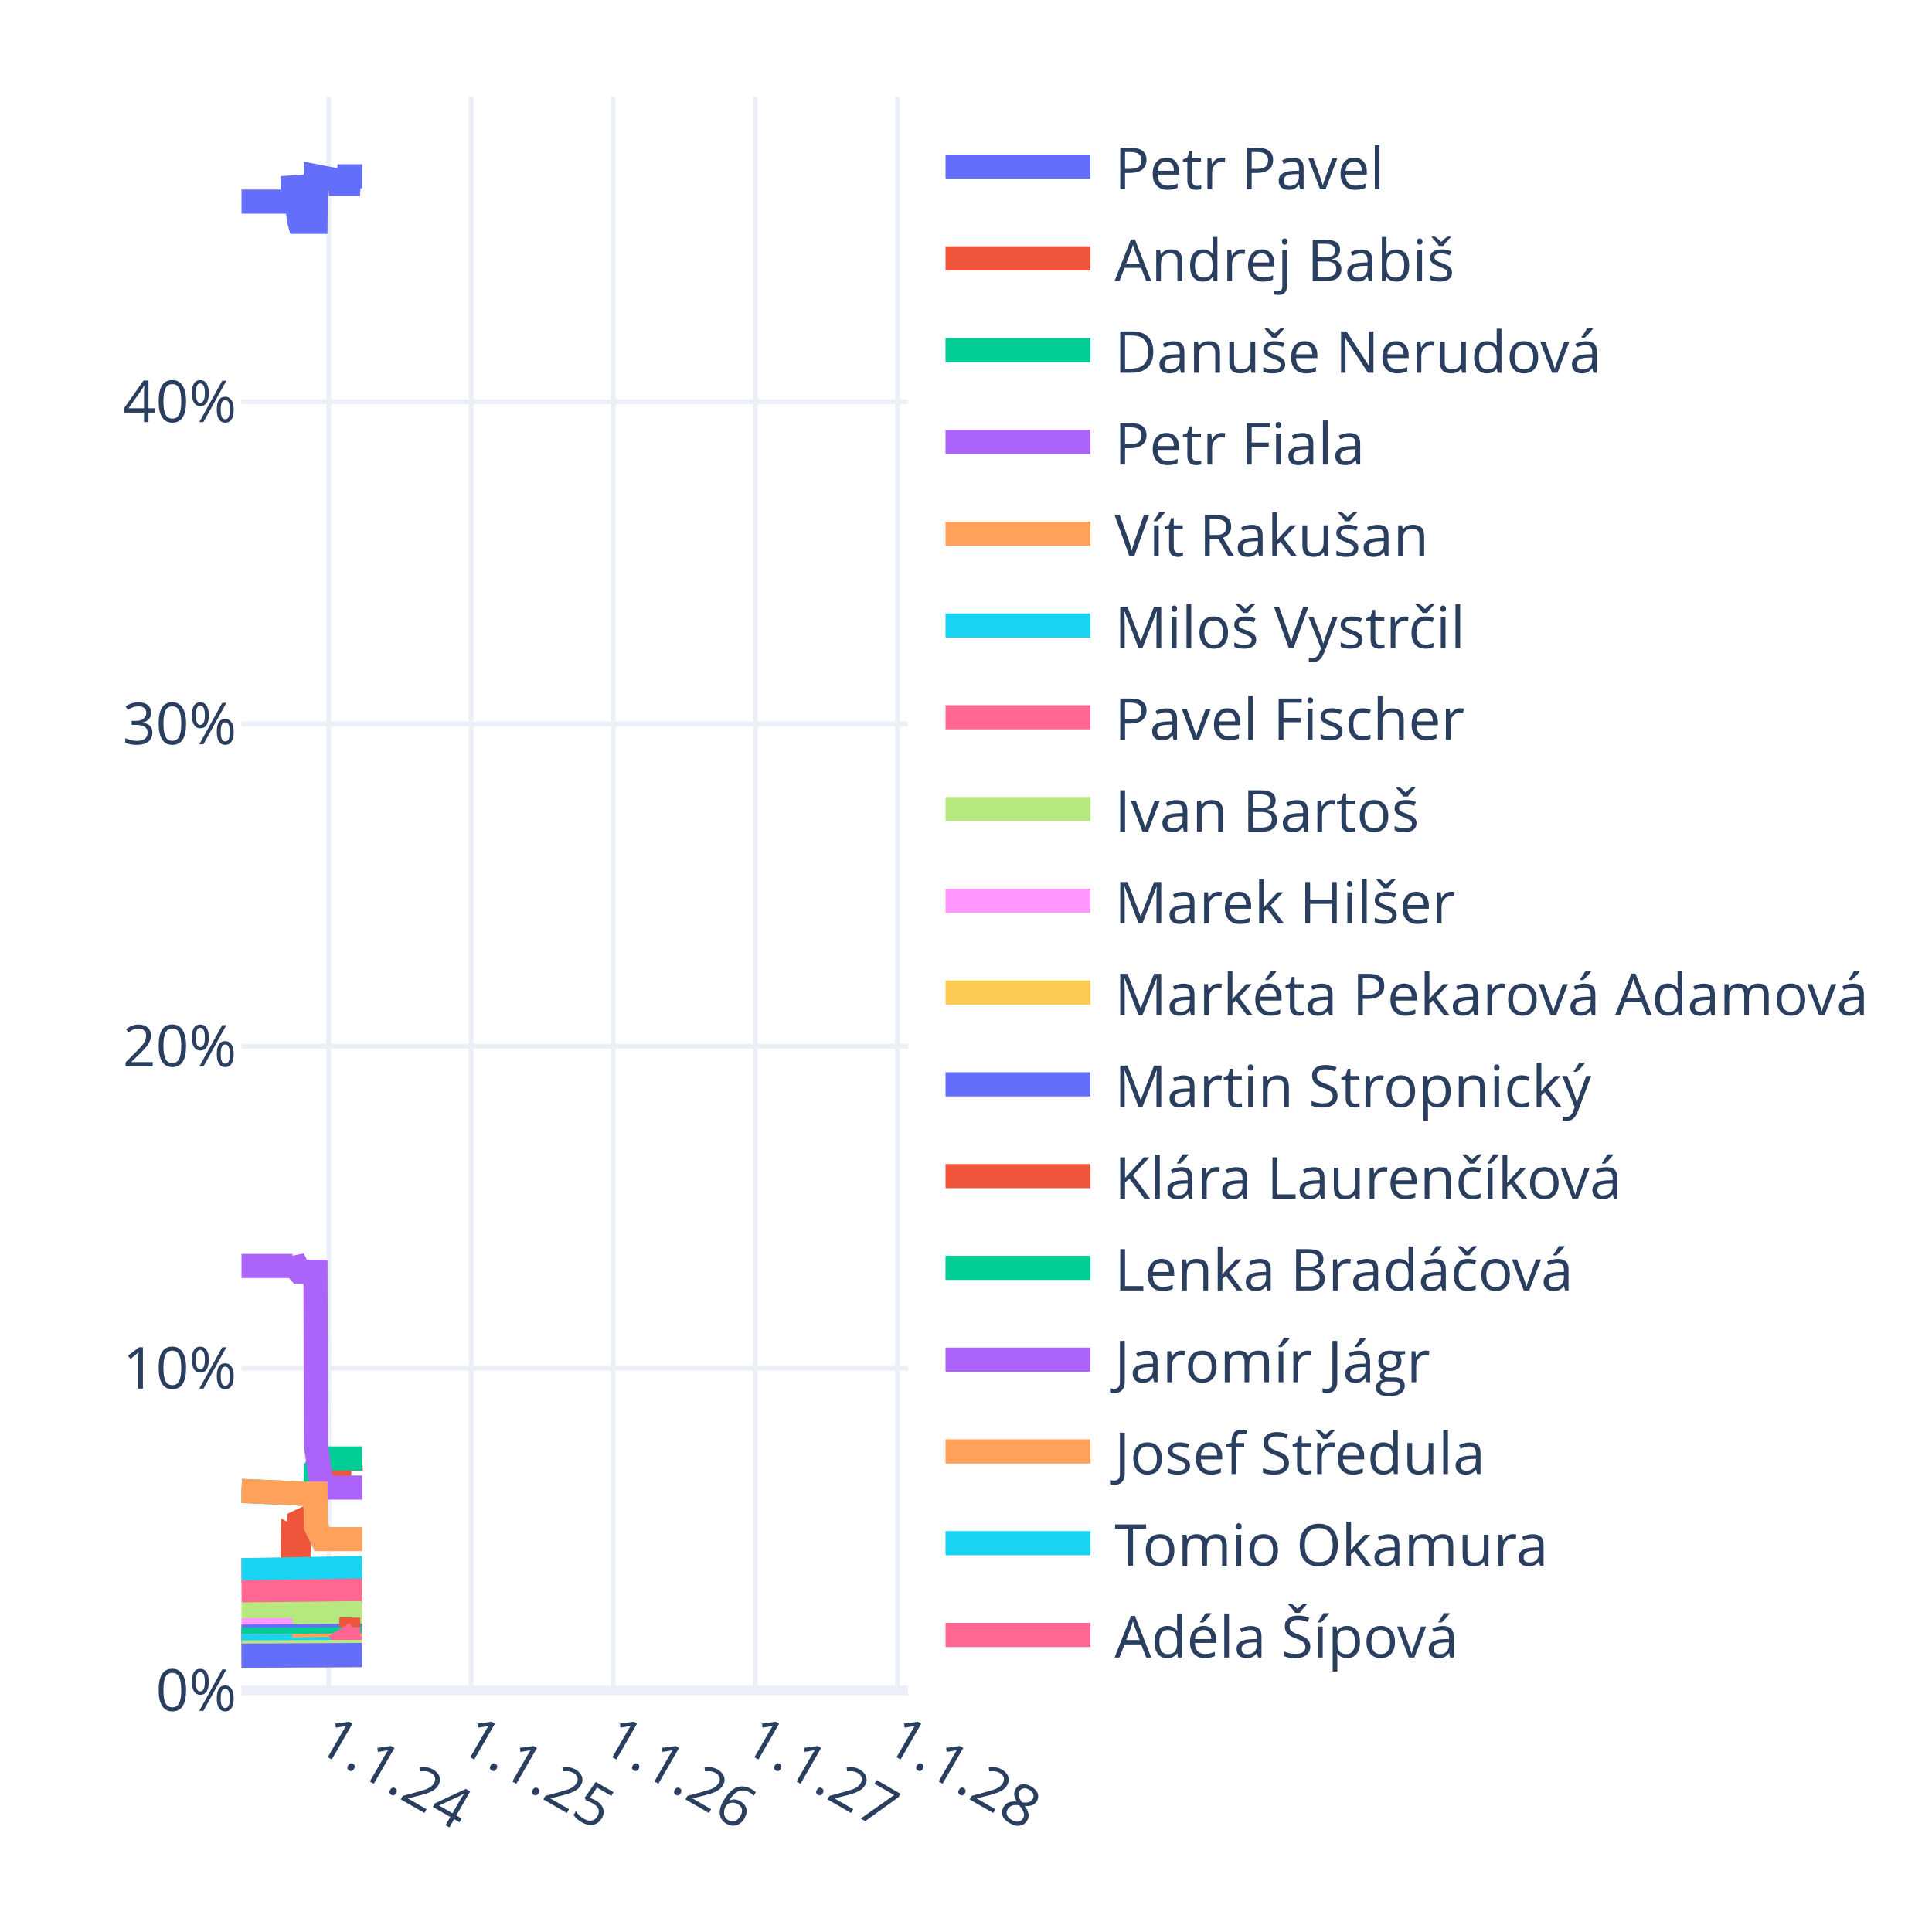
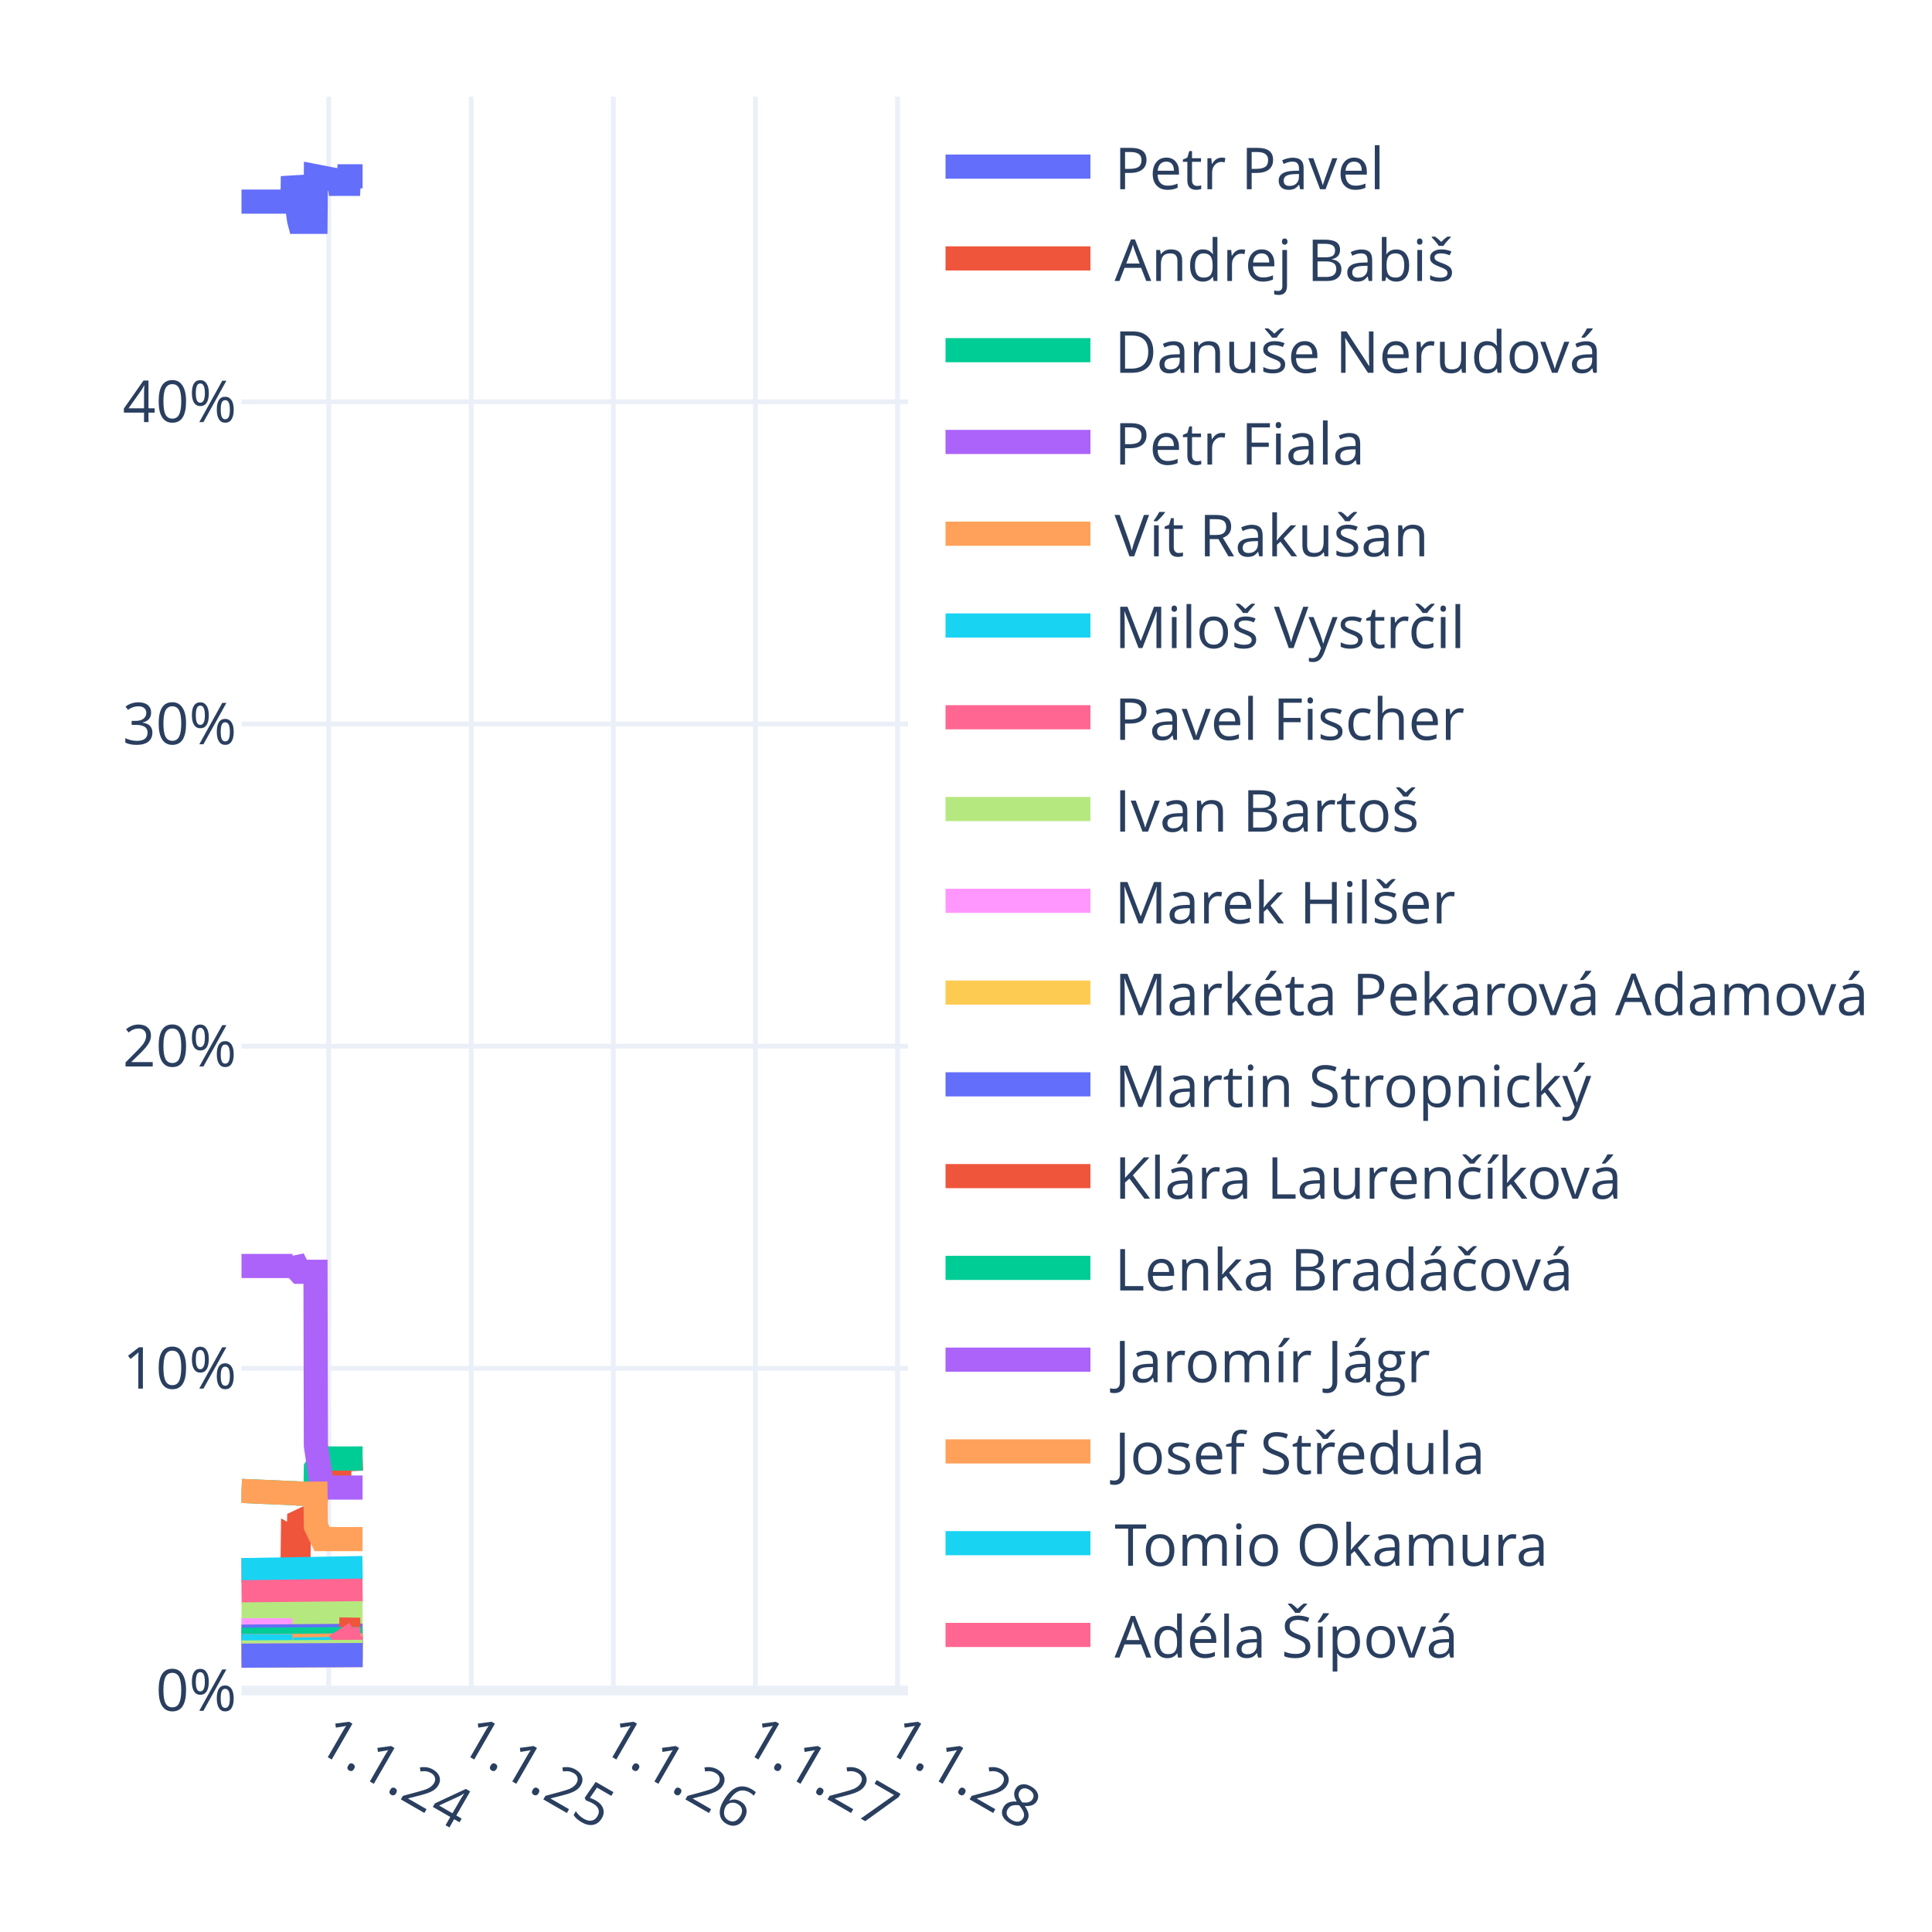
<svg xmlns="http://www.w3.org/2000/svg" class="main-svg" width="400" height="400" style="" viewBox="0 0 400 400">
  <rect x="0" y="0" width="400" height="400" style="fill: rgb(255, 255, 255); fill-opacity: 1;" />
-   <defs id="defs-7dae5b">
+   <defs id="defs-de030f">
    <g class="clips">
-       <clipPath id="clip7dae5bxyplot" class="plotclip">
+       <clipPath id="clipde030fxyplot" class="plotclip">
        <rect width="138" height="330" />
      </clipPath>
-       <clipPath class="axesclip" id="clip7dae5bx">
+       <clipPath class="axesclip" id="clipde030fx">
        <rect x="50" y="0" width="138" height="400" />
      </clipPath>
-       <clipPath class="axesclip" id="clip7dae5by">
+       <clipPath class="axesclip" id="clipde030fy">
        <rect x="0" y="20" width="400" height="330" />
      </clipPath>
-       <clipPath class="axesclip" id="clip7dae5bxy">
+       <clipPath class="axesclip" id="clipde030fxy">
        <rect x="50" y="20" width="138" height="330" />
      </clipPath>
    </g>
    <g class="gradients" />
    <g class="patterns" />
  </defs>
  <g class="bglayer" />
  <g class="layer-below">
    <g class="imagelayer" />
    <g class="shapelayer" />
  </g>
  <g class="cartesianlayer">
    <g class="subplot xy">
      <g class="layer-subplot">
        <g class="shapelayer" />
        <g class="imagelayer" />
      </g>
      <g class="minor-gridlayer">
        <g class="x" />
        <g class="y" />
      </g>
      <g class="gridlayer">
        <g class="x">
          <path class="xgrid crisp" transform="translate(68.06,0)" d="M0,20v330" style="stroke: rgb(235, 240, 248); stroke-opacity: 1; stroke-width: 1px;" />
          <path class="xgrid crisp" transform="translate(97.56,0)" d="M0,20v330" style="stroke: rgb(235, 240, 248); stroke-opacity: 1; stroke-width: 1px;" />
          <path class="xgrid crisp" transform="translate(126.98,0)" d="M0,20v330" style="stroke: rgb(235, 240, 248); stroke-opacity: 1; stroke-width: 1px;" />
          <path class="xgrid crisp" transform="translate(156.4,0)" d="M0,20v330" style="stroke: rgb(235, 240, 248); stroke-opacity: 1; stroke-width: 1px;" />
          <path class="xgrid crisp" transform="translate(185.82,0)" d="M0,20v330" style="stroke: rgb(235, 240, 248); stroke-opacity: 1; stroke-width: 1px;" />
        </g>
        <g class="y">
          <path class="ygrid crisp" transform="translate(0,283.3)" d="M50,0h138" style="stroke: rgb(235, 240, 248); stroke-opacity: 1; stroke-width: 1px;" />
          <path class="ygrid crisp" transform="translate(0,216.6)" d="M50,0h138" style="stroke: rgb(235, 240, 248); stroke-opacity: 1; stroke-width: 1px;" />
          <path class="ygrid crisp" transform="translate(0,149.89)" d="M50,0h138" style="stroke: rgb(235, 240, 248); stroke-opacity: 1; stroke-width: 1px;" />
          <path class="ygrid crisp" transform="translate(0,83.19)" d="M50,0h138" style="stroke: rgb(235, 240, 248); stroke-opacity: 1; stroke-width: 1px;" />
        </g>
      </g>
      <g class="zerolinelayer">
        <path class="yzl zl crisp" transform="translate(0,350)" d="M50,0h138" style="stroke: rgb(235, 240, 248); stroke-opacity: 1; stroke-width: 2px;" />
      </g>
      <path class="xlines-below" />
      <path class="ylines-below" />
      <g class="overlines-below" />
      <g class="xaxislayer-below" />
      <g class="yaxislayer-below" />
      <g class="overaxes-below" />
-       <g class="plot" transform="translate(50,20)" clip-path="url(#clip7dae5bxyplot)">
+       <g class="plot" transform="translate(50,20)" clip-path="url(#clipde030fxyplot)">
        <g class="scatterlayer mlayer">
-           <g class="trace scatter trace4ec419" style="stroke-miterlimit: 2; opacity: 1;">
-             <g class="fills" />
-             <g class="errorbars" />
-             <g class="lines">
-               <path class="js-line" d="M0,21.74L10.56,21.74L10.64,16.5L11.93,25.63L12.01,25.93L15.32,25.93L15.4,16.5L20.23,17.44L20.31,18.06L22.17,18.06L22.25,16.5L24.99,16.5" style="vector-effect: none; fill: none; stroke: rgb(99, 110, 250); stroke-opacity: 1; stroke-width: 5px; opacity: 1;" />
-             </g>
-             <g class="points" />
-             <g class="text" />
-           </g>
-           <g class="trace scatter trace39608e" style="stroke-miterlimit: 2; opacity: 1;">
-             <g class="fills" />
-             <g class="errorbars" />
-             <g class="lines">
-               <path class="js-line" d="M0,305.08L10.56,305.08L10.64,298.65L11.85,299.35L11.93,295.03L13.22,294.42L13.3,294.42L15.32,294.42L15.4,287.98L16.69,285.31L16.77,285.31L20.23,285.44L20.31,282.21L24.99,281.97" style="vector-effect: none; fill: none; stroke: rgb(239, 85, 59); stroke-opacity: 1; stroke-width: 5px; opacity: 1;" />
-             </g>
-             <g class="points" />
-             <g class="text" />
-           </g>
-           <g class="trace scatter trace0dca4f" style="stroke-miterlimit: 2; opacity: 1;">
-             <g class="fills" />
-             <g class="errorbars" />
-             <g class="lines">
-               <path class="js-line" d="M0,288.68L11.93,289.2L12.01,289.24L15.32,289.24L15.4,283.98L16.69,281.97L16.77,281.97L24.99,281.97" style="vector-effect: none; fill: none; stroke: rgb(0, 204, 150); stroke-opacity: 1; stroke-width: 5px; opacity: 1;" />
-             </g>
-             <g class="points" />
-             <g class="text" />
-           </g>
-           <g class="trace scatter traceec7e63" style="stroke-miterlimit: 2; opacity: 1;">
-             <g class="fills" />
-             <g class="errorbars" />
-             <g class="lines">
-               <path class="js-line" d="M0,242.11L10.56,242.11L10.64,240.62L11.93,243.22L12.01,243.31L15.32,243.31L15.4,279.31L16.69,287.98L16.77,287.98L24.99,287.98" style="vector-effect: none; fill: none; stroke: rgb(171, 99, 250); stroke-opacity: 1; stroke-width: 5px; opacity: 1;" />
-             </g>
-             <g class="points" />
-             <g class="text" />
-           </g>
-           <g class="trace scatter trace1b8900" style="stroke-miterlimit: 2; opacity: 1;">
-             <g class="fills" />
-             <g class="errorbars" />
-             <g class="lines">
-               <path class="js-line" d="M0,288.68L11.93,289.2L12.01,289.24L15.32,289.24L15.4,295.98L16.69,298.65L16.77,298.65L24.99,298.65" style="vector-effect: none; fill: none; stroke: rgb(255, 161, 90); stroke-opacity: 1; stroke-width: 5px; opacity: 1;" />
-             </g>
-             <g class="points" />
-             <g class="text" />
-           </g>
-           <g class="trace scatter tracedb9662" style="stroke-miterlimit: 2; opacity: 1;">
-             <g class="fills" />
-             <g class="errorbars" />
-             <g class="lines">
-               <path class="js-line" d="M0,305.08L24.99,304.65" style="vector-effect: none; fill: none; stroke: rgb(25, 211, 243); stroke-opacity: 1; stroke-width: 5px; opacity: 1;" />
-             </g>
-             <g class="points" />
-             <g class="text" />
-           </g>
-           <g class="trace scatter tracec1605f" style="stroke-miterlimit: 2; opacity: 1;">
-             <g class="fills" />
-             <g class="errorbars" />
-             <g class="lines">
-               <path class="js-line" d="M0,309.67L24.99,309.32" style="vector-effect: none; fill: none; stroke: rgb(255, 102, 146); stroke-opacity: 1; stroke-width: 5px; opacity: 1;" />
-             </g>
-             <g class="points" />
-             <g class="text" />
-           </g>
-           <g class="trace scatter tracef6520e" style="stroke-miterlimit: 2; opacity: 1;">
-             <g class="fills" />
-             <g class="errorbars" />
-             <g class="lines">
-               <path class="js-line" d="M0,314.26L24.99,313.99" style="vector-effect: none; fill: none; stroke: rgb(182, 232, 128); stroke-opacity: 1; stroke-width: 5px; opacity: 1;" />
-             </g>
-             <g class="points" />
-             <g class="text" />
-           </g>
-           <g class="trace scatter tracec84f41" style="stroke-miterlimit: 2; opacity: 1;">
+           <g class="trace scatter traced7eda1" style="stroke-miterlimit: 2; opacity: 1;">
+             <g class="fills" />
+             <g class="errorbars" />
+             <g class="lines">
+               <path class="js-line" d="M0,21.74L10.56,21.74L10.64,16.5L11.93,25.63L12.01,25.93L15.32,25.93L15.4,16.5L20.23,17.44L20.31,18.06L22.17,18.06L22.25,16.5L25.07,16.5" style="vector-effect: none; fill: none; stroke: rgb(99, 110, 250); stroke-opacity: 1; stroke-width: 5px; opacity: 1;" />
+             </g>
+             <g class="points" />
+             <g class="text" />
+           </g>
+           <g class="trace scatter trace53aebe" style="stroke-miterlimit: 2; opacity: 1;">
+             <g class="fills" />
+             <g class="errorbars" />
+             <g class="lines">
+               <path class="js-line" d="M0,305.08L10.56,305.08L10.64,298.65L11.85,299.35L11.93,295.03L13.22,294.42L13.3,294.42L15.32,294.42L15.4,287.98L16.69,285.31L16.77,285.31L20.23,285.44L20.31,282.21L25.07,281.97" style="vector-effect: none; fill: none; stroke: rgb(239, 85, 59); stroke-opacity: 1; stroke-width: 5px; opacity: 1;" />
+             </g>
+             <g class="points" />
+             <g class="text" />
+           </g>
+           <g class="trace scatter tracec8dcff" style="stroke-miterlimit: 2; opacity: 1;">
+             <g class="fills" />
+             <g class="errorbars" />
+             <g class="lines">
+               <path class="js-line" d="M0,288.68L11.93,289.2L12.01,289.24L15.32,289.24L15.4,283.98L16.69,281.97L16.77,281.97L25.07,281.97" style="vector-effect: none; fill: none; stroke: rgb(0, 204, 150); stroke-opacity: 1; stroke-width: 5px; opacity: 1;" />
+             </g>
+             <g class="points" />
+             <g class="text" />
+           </g>
+           <g class="trace scatter traced925da" style="stroke-miterlimit: 2; opacity: 1;">
+             <g class="fills" />
+             <g class="errorbars" />
+             <g class="lines">
+               <path class="js-line" d="M0,242.11L10.56,242.11L10.64,240.62L11.93,243.22L12.01,243.31L15.32,243.31L15.4,279.31L16.69,287.98L16.77,287.98L25.07,287.98" style="vector-effect: none; fill: none; stroke: rgb(171, 99, 250); stroke-opacity: 1; stroke-width: 5px; opacity: 1;" />
+             </g>
+             <g class="points" />
+             <g class="text" />
+           </g>
+           <g class="trace scatter tracea66b53" style="stroke-miterlimit: 2; opacity: 1;">
+             <g class="fills" />
+             <g class="errorbars" />
+             <g class="lines">
+               <path class="js-line" d="M0,288.68L11.93,289.2L12.01,289.24L15.32,289.24L15.4,295.98L16.69,298.65L16.77,298.65L25.07,298.65" style="vector-effect: none; fill: none; stroke: rgb(255, 161, 90); stroke-opacity: 1; stroke-width: 5px; opacity: 1;" />
+             </g>
+             <g class="points" />
+             <g class="text" />
+           </g>
+           <g class="trace scatter traceb00c22" style="stroke-miterlimit: 2; opacity: 1;">
+             <g class="fills" />
+             <g class="errorbars" />
+             <g class="lines">
+               <path class="js-line" d="M0,305.08L25.07,304.65" style="vector-effect: none; fill: none; stroke: rgb(25, 211, 243); stroke-opacity: 1; stroke-width: 5px; opacity: 1;" />
+             </g>
+             <g class="points" />
+             <g class="text" />
+           </g>
+           <g class="trace scatter trace3edd80" style="stroke-miterlimit: 2; opacity: 1;">
+             <g class="fills" />
+             <g class="errorbars" />
+             <g class="lines">
+               <path class="js-line" d="M0,309.67L25.07,309.32" style="vector-effect: none; fill: none; stroke: rgb(255, 102, 146); stroke-opacity: 1; stroke-width: 5px; opacity: 1;" />
+             </g>
+             <g class="points" />
+             <g class="text" />
+           </g>
+           <g class="trace scatter trace15025f" style="stroke-miterlimit: 2; opacity: 1;">
+             <g class="fills" />
+             <g class="errorbars" />
+             <g class="lines">
+               <path class="js-line" d="M0,314.26L25.07,313.99" style="vector-effect: none; fill: none; stroke: rgb(182, 232, 128); stroke-opacity: 1; stroke-width: 5px; opacity: 1;" />
+             </g>
+             <g class="points" />
+             <g class="text" />
+           </g>
+           <g class="trace scatter tracea8865d" style="stroke-miterlimit: 2; opacity: 1;">
            <g class="fills" />
            <g class="errorbars" />
            <g class="lines">
              <path class="js-line" d="M0,317.54L10.56,317.54" style="vector-effect: none; fill: none; stroke: rgb(255, 151, 255); stroke-opacity: 1; stroke-width: 5px; opacity: 1;" />
-               <path class="js-line" d="M10.72,318.92L24.99,318.66" style="vector-effect: none; fill: none; stroke: rgb(255, 151, 255); stroke-opacity: 1; stroke-width: 5px; opacity: 1;" />
-             </g>
-             <g class="points" />
-             <g class="text" />
-           </g>
-           <g class="trace scatter trace91e639" style="stroke-miterlimit: 2; opacity: 1;">
-             <g class="fills" />
-             <g class="errorbars" />
-             <g class="lines">
-               <path class="js-line" d="M0,318.85L24.99,318.66" style="vector-effect: none; fill: none; stroke: rgb(254, 203, 82); stroke-opacity: 1; stroke-width: 5px; opacity: 1;" />
-             </g>
-             <g class="points" />
-             <g class="text" />
-           </g>
-           <g class="trace scatter trace7dc983" style="stroke-miterlimit: 2; opacity: 1;">
-             <g class="fills" />
-             <g class="errorbars" />
-             <g class="lines">
-               <path class="js-line" d="M0,318.85L24.99,318.66" style="vector-effect: none; fill: none; stroke: rgb(99, 110, 250); stroke-opacity: 1; stroke-width: 5px; opacity: 1;" />
-             </g>
-             <g class="points" />
-             <g class="text" />
-           </g>
-           <g class="trace scatter tracee5254b" style="stroke-miterlimit: 2; opacity: 1;">
-             <g class="fills" />
-             <g class="errorbars" />
-             <g class="lines">
-               <path class="js-line" d="M20.23,317.36L22.17,317.39L22.25,319.33L24.99,319.33" style="vector-effect: none; fill: none; stroke: rgb(239, 85, 59); stroke-opacity: 1; stroke-width: 5px; opacity: 1;" />
-             </g>
-             <g class="points" />
-             <g class="text" />
-           </g>
-           <g class="trace scatter trace775463" style="stroke-miterlimit: 2; opacity: 1;">
-             <g class="fills" />
-             <g class="errorbars" />
-             <g class="lines">
-               <path class="js-line" d="M0,319.51L24.99,319.33" style="vector-effect: none; fill: none; stroke: rgb(0, 204, 150); stroke-opacity: 1; stroke-width: 5px; opacity: 1;" />
-             </g>
-             <g class="points" />
-             <g class="text" />
-           </g>
-           <g class="trace scatter trace15db0e" style="stroke-miterlimit: 2; opacity: 1;">
-             <g class="fills" />
-             <g class="errorbars" />
-             <g class="lines">
-               <path class="js-line" d="M0,320.82L24.99,320.66" style="vector-effect: none; fill: none; stroke: rgb(171, 99, 250); stroke-opacity: 1; stroke-width: 5px; opacity: 1;" />
-             </g>
-             <g class="points" />
-             <g class="text" />
-           </g>
-           <g class="trace scatter traceb6d438" style="stroke-miterlimit: 2; opacity: 1;">
-             <g class="fills" />
-             <g class="errorbars" />
-             <g class="lines">
-               <path class="js-line" d="M0,320.82L24.99,320.66" style="vector-effect: none; fill: none; stroke: rgb(255, 161, 90); stroke-opacity: 1; stroke-width: 5px; opacity: 1;" />
-             </g>
-             <g class="points" />
-             <g class="text" />
-           </g>
-           <g class="trace scatter tracecba6ce" style="stroke-miterlimit: 2; opacity: 1;">
+               <path class="js-line" d="M10.72,318.92L25.07,318.66" style="vector-effect: none; fill: none; stroke: rgb(255, 151, 255); stroke-opacity: 1; stroke-width: 5px; opacity: 1;" />
+             </g>
+             <g class="points" />
+             <g class="text" />
+           </g>
+           <g class="trace scatter tracef12589" style="stroke-miterlimit: 2; opacity: 1;">
+             <g class="fills" />
+             <g class="errorbars" />
+             <g class="lines">
+               <path class="js-line" d="M0,318.85L25.07,318.66" style="vector-effect: none; fill: none; stroke: rgb(254, 203, 82); stroke-opacity: 1; stroke-width: 5px; opacity: 1;" />
+             </g>
+             <g class="points" />
+             <g class="text" />
+           </g>
+           <g class="trace scatter trace399594" style="stroke-miterlimit: 2; opacity: 1;">
+             <g class="fills" />
+             <g class="errorbars" />
+             <g class="lines">
+               <path class="js-line" d="M0,318.85L25.07,318.66" style="vector-effect: none; fill: none; stroke: rgb(99, 110, 250); stroke-opacity: 1; stroke-width: 5px; opacity: 1;" />
+             </g>
+             <g class="points" />
+             <g class="text" />
+           </g>
+           <g class="trace scatter trace9594c6" style="stroke-miterlimit: 2; opacity: 1;">
+             <g class="fills" />
+             <g class="errorbars" />
+             <g class="lines">
+               <path class="js-line" d="M20.23,317.36L22.17,317.39L22.25,319.33L25.07,319.33" style="vector-effect: none; fill: none; stroke: rgb(239, 85, 59); stroke-opacity: 1; stroke-width: 5px; opacity: 1;" />
+             </g>
+             <g class="points" />
+             <g class="text" />
+           </g>
+           <g class="trace scatter trace36bf87" style="stroke-miterlimit: 2; opacity: 1;">
+             <g class="fills" />
+             <g class="errorbars" />
+             <g class="lines">
+               <path class="js-line" d="M0,319.51L25.07,319.33" style="vector-effect: none; fill: none; stroke: rgb(0, 204, 150); stroke-opacity: 1; stroke-width: 5px; opacity: 1;" />
+             </g>
+             <g class="points" />
+             <g class="text" />
+           </g>
+           <g class="trace scatter trace6a2788" style="stroke-miterlimit: 2; opacity: 1;">
+             <g class="fills" />
+             <g class="errorbars" />
+             <g class="lines">
+               <path class="js-line" d="M0,320.82L25.07,320.66" style="vector-effect: none; fill: none; stroke: rgb(171, 99, 250); stroke-opacity: 1; stroke-width: 5px; opacity: 1;" />
+             </g>
+             <g class="points" />
+             <g class="text" />
+           </g>
+           <g class="trace scatter trace4e78f1" style="stroke-miterlimit: 2; opacity: 1;">
+             <g class="fills" />
+             <g class="errorbars" />
+             <g class="lines">
+               <path class="js-line" d="M0,320.82L25.07,320.66" style="vector-effect: none; fill: none; stroke: rgb(255, 161, 90); stroke-opacity: 1; stroke-width: 5px; opacity: 1;" />
+             </g>
+             <g class="points" />
+             <g class="text" />
+           </g>
+           <g class="trace scatter trace3598dc" style="stroke-miterlimit: 2; opacity: 1;">
            <g class="fills" />
            <g class="errorbars" />
            <g class="lines">
              <path class="js-line" d="M0,320.82L10.56,320.82" style="vector-effect: none; fill: none; stroke: rgb(25, 211, 243); stroke-opacity: 1; stroke-width: 5px; opacity: 1;" />
-               <path class="js-line" d="M10.72,321.52L24.99,321.33" style="vector-effect: none; fill: none; stroke: rgb(25, 211, 243); stroke-opacity: 1; stroke-width: 5px; opacity: 1;" />
-             </g>
-             <g class="points" />
-             <g class="text" />
-           </g>
-           <g class="trace scatter traceacd7d8" style="stroke-miterlimit: 2; opacity: 1;">
-             <g class="fills" />
-             <g class="errorbars" />
-             <g class="lines">
-               <path class="js-line" d="M20.23,317.36L21.52,319.38L21.6,319.38L22.17,319.38L22.25,321.33L24.99,321.33" style="vector-effect: none; fill: none; stroke: rgb(255, 102, 146); stroke-opacity: 1; stroke-width: 5px; opacity: 1;" />
-             </g>
-             <g class="points" />
-             <g class="text" />
-           </g>
-           <g class="trace scatter traced93e15" style="stroke-miterlimit: 2; opacity: 1;">
-             <g class="fills" />
-             <g class="errorbars" />
-             <g class="lines">
-               <path class="js-line" d="M0,322.13L24.99,322" style="vector-effect: none; fill: none; stroke: rgb(182, 232, 128); stroke-opacity: 1; stroke-width: 5px; opacity: 1;" />
-             </g>
-             <g class="points" />
-             <g class="text" />
-           </g>
-           <g class="trace scatter traceefd0a1" style="stroke-miterlimit: 2; opacity: 1;">
-             <g class="fills" />
-             <g class="errorbars" />
-             <g class="lines">
-               <path class="js-line" d="M0,322.79L24.99,322.66" style="vector-effect: none; fill: none; stroke: rgb(255, 151, 255); stroke-opacity: 1; stroke-width: 5px; opacity: 1;" />
-             </g>
-             <g class="points" />
-             <g class="text" />
-           </g>
-           <g class="trace scatter traceaf824b" style="stroke-miterlimit: 2; opacity: 1;">
-             <g class="fills" />
-             <g class="errorbars" />
-             <g class="lines">
-               <path class="js-line" d="M0,322.79L24.99,322.66" style="vector-effect: none; fill: none; stroke: rgb(254, 203, 82); stroke-opacity: 1; stroke-width: 5px; opacity: 1;" />
-             </g>
-             <g class="points" />
-             <g class="text" />
-           </g>
-           <g class="trace scatter trace0b41d0" style="stroke-miterlimit: 2; opacity: 1;">
-             <g class="fills" />
-             <g class="errorbars" />
-             <g class="lines">
-               <path class="js-line" d="M0,322.79L24.99,322.66" style="vector-effect: none; fill: none; stroke: rgb(99, 110, 250); stroke-opacity: 1; stroke-width: 5px; opacity: 1;" />
+               <path class="js-line" d="M10.72,321.52L25.07,321.33" style="vector-effect: none; fill: none; stroke: rgb(25, 211, 243); stroke-opacity: 1; stroke-width: 5px; opacity: 1;" />
+             </g>
+             <g class="points" />
+             <g class="text" />
+           </g>
+           <g class="trace scatter traced86e73" style="stroke-miterlimit: 2; opacity: 1;">
+             <g class="fills" />
+             <g class="errorbars" />
+             <g class="lines">
+               <path class="js-line" d="M20.23,317.36L21.52,319.38L21.6,319.38L22.17,319.38L22.25,321.33L25.07,321.33" style="vector-effect: none; fill: none; stroke: rgb(255, 102, 146); stroke-opacity: 1; stroke-width: 5px; opacity: 1;" />
+             </g>
+             <g class="points" />
+             <g class="text" />
+           </g>
+           <g class="trace scatter tracebea41c" style="stroke-miterlimit: 2; opacity: 1;">
+             <g class="fills" />
+             <g class="errorbars" />
+             <g class="lines">
+               <path class="js-line" d="M0,322.13L25.07,322" style="vector-effect: none; fill: none; stroke: rgb(182, 232, 128); stroke-opacity: 1; stroke-width: 5px; opacity: 1;" />
+             </g>
+             <g class="points" />
+             <g class="text" />
+           </g>
+           <g class="trace scatter tracecfa296" style="stroke-miterlimit: 2; opacity: 1;">
+             <g class="fills" />
+             <g class="errorbars" />
+             <g class="lines">
+               <path class="js-line" d="M0,322.79L25.07,322.66" style="vector-effect: none; fill: none; stroke: rgb(255, 151, 255); stroke-opacity: 1; stroke-width: 5px; opacity: 1;" />
+             </g>
+             <g class="points" />
+             <g class="text" />
+           </g>
+           <g class="trace scatter tracea90785" style="stroke-miterlimit: 2; opacity: 1;">
+             <g class="fills" />
+             <g class="errorbars" />
+             <g class="lines">
+               <path class="js-line" d="M0,322.79L25.07,322.66" style="vector-effect: none; fill: none; stroke: rgb(254, 203, 82); stroke-opacity: 1; stroke-width: 5px; opacity: 1;" />
+             </g>
+             <g class="points" />
+             <g class="text" />
+           </g>
+           <g class="trace scatter trace3c2611" style="stroke-miterlimit: 2; opacity: 1;">
+             <g class="fills" />
+             <g class="errorbars" />
+             <g class="lines">
+               <path class="js-line" d="M0,322.79L25.07,322.66" style="vector-effect: none; fill: none; stroke: rgb(99, 110, 250); stroke-opacity: 1; stroke-width: 5px; opacity: 1;" />
            </g>
            <g class="points" />
            <g class="text" />
          </g>
        </g>
      </g>
      <g class="overplot" />
      <path class="xlines-above crisp" d="M0,0" style="fill: none;" />
      <path class="ylines-above crisp" d="M0,0" style="fill: none;" />
      <g class="overlines-above" />
      <g class="xaxislayer-above">
        <g class="xtick">
          <text text-anchor="start" x="0" y="363" transform="translate(68.06,0) rotate(30,0,357)" style="font-family: 'Open Sans', verdana, arial, sans-serif; font-size: 12px; fill: rgb(42, 63, 95); fill-opacity: 1; white-space: pre; opacity: 1;">1.1.24</text>
        </g>
        <g class="xtick">
          <text text-anchor="start" x="0" y="363" style="font-family: 'Open Sans', verdana, arial, sans-serif; font-size: 12px; fill: rgb(42, 63, 95); fill-opacity: 1; white-space: pre; opacity: 1;" transform="translate(97.56,0) rotate(30,0,357)">1.1.25</text>
        </g>
        <g class="xtick">
          <text text-anchor="start" x="0" y="363" style="font-family: 'Open Sans', verdana, arial, sans-serif; font-size: 12px; fill: rgb(42, 63, 95); fill-opacity: 1; white-space: pre; opacity: 1;" transform="translate(126.98,0) rotate(30,0,357)">1.1.26</text>
        </g>
        <g class="xtick">
          <text text-anchor="start" x="0" y="363" style="font-family: 'Open Sans', verdana, arial, sans-serif; font-size: 12px; fill: rgb(42, 63, 95); fill-opacity: 1; white-space: pre; opacity: 1;" transform="translate(156.4,0) rotate(30,0,357)">1.1.27</text>
        </g>
        <g class="xtick">
          <text text-anchor="start" x="0" y="363" style="font-family: 'Open Sans', verdana, arial, sans-serif; font-size: 12px; fill: rgb(42, 63, 95); fill-opacity: 1; white-space: pre; opacity: 1;" transform="translate(185.82,0) rotate(30,0,357)">1.1.28</text>
        </g>
      </g>
      <g class="yaxislayer-above">
        <g class="ytick">
          <text text-anchor="end" x="49" y="4.2" transform="translate(0,350)" style="font-family: 'Open Sans', verdana, arial, sans-serif; font-size: 12px; fill: rgb(42, 63, 95); fill-opacity: 1; white-space: pre; opacity: 1;">0%</text>
        </g>
        <g class="ytick">
          <text text-anchor="end" x="49" y="4.2" style="font-family: 'Open Sans', verdana, arial, sans-serif; font-size: 12px; fill: rgb(42, 63, 95); fill-opacity: 1; white-space: pre; opacity: 1;" transform="translate(0,283.3)">10%</text>
        </g>
        <g class="ytick">
          <text text-anchor="end" x="49" y="4.2" style="font-family: 'Open Sans', verdana, arial, sans-serif; font-size: 12px; fill: rgb(42, 63, 95); fill-opacity: 1; white-space: pre; opacity: 1;" transform="translate(0,216.6)">20%</text>
        </g>
        <g class="ytick">
          <text text-anchor="end" x="49" y="4.2" style="font-family: 'Open Sans', verdana, arial, sans-serif; font-size: 12px; fill: rgb(42, 63, 95); fill-opacity: 1; white-space: pre; opacity: 1;" transform="translate(0,149.89)">30%</text>
        </g>
        <g class="ytick">
          <text text-anchor="end" x="49" y="4.2" style="font-family: 'Open Sans', verdana, arial, sans-serif; font-size: 12px; fill: rgb(42, 63, 95); fill-opacity: 1; white-space: pre; opacity: 1;" transform="translate(0,83.19)">40%</text>
        </g>
      </g>
      <g class="overaxes-above" />
    </g>
  </g>
  <g class="polarlayer" />
  <g class="smithlayer" />
  <g class="ternarylayer" />
  <g class="geolayer" />
  <g class="funnelarealayer" />
  <g class="pielayer" />
  <g class="iciclelayer" />
  <g class="treemaplayer" />
  <g class="sunburstlayer" />
  <g class="glimages" />
-   <defs id="topdefs-7dae5b">
+   <defs id="topdefs-de030f">
    <g class="clips" />
-     <clipPath id="legend7dae5b">
+     <clipPath id="legendde030f">
      <rect width="197" height="330" x="0" y="0" />
    </clipPath>
  </defs>
  <g class="layer-above">
    <g class="imagelayer" />
    <g class="shapelayer" />
  </g>
  <g class="infolayer">
    <g class="legend" pointer-events="all" transform="translate(190.76,20)">
      <rect class="bg" shape-rendering="crispEdges" width="197" height="330" x="0" y="0" style="stroke: rgb(68, 68, 68); stroke-opacity: 1; fill: rgb(255, 255, 255); fill-opacity: 1; stroke-width: 0px;" />
-       <g class="scrollbox" transform="" clip-path="url(#legend7dae5b)">
+       <g class="scrollbox" transform="" clip-path="url(#legendde030f)">
        <g class="groups">
          <g class="traces" transform="translate(0,14.5)" style="opacity: 1;">
            <text class="legendtext" text-anchor="start" x="40" y="4.68" style="font-family: 'Open Sans', verdana, arial, sans-serif; font-size: 12px; fill: rgb(42, 63, 95); fill-opacity: 1; white-space: pre;">Petr Pavel</text>
            <g class="layers" style="opacity: 1;">
              <g class="legendfill" />
              <g class="legendlines">
                <path class="js-line" d="M5,0h30" style="fill: none; stroke: rgb(99, 110, 250); stroke-opacity: 1; stroke-width: 5px;" />
              </g>
              <g class="legendsymbols">
                <g class="legendpoints" />
              </g>
            </g>
            <rect class="legendtoggle" x="0" y="-9.5" width="191.734" height="19" style="fill: rgb(0, 0, 0); fill-opacity: 0;" />
          </g>
          <g class="traces" transform="translate(0,33.5)" style="opacity: 1;">
            <text class="legendtext" text-anchor="start" x="40" y="4.68" style="font-family: 'Open Sans', verdana, arial, sans-serif; font-size: 12px; fill: rgb(42, 63, 95); fill-opacity: 1; white-space: pre;">Andrej Babiš</text>
            <g class="layers" style="opacity: 1;">
              <g class="legendfill" />
              <g class="legendlines">
                <path class="js-line" d="M5,0h30" style="fill: none; stroke: rgb(239, 85, 59); stroke-opacity: 1; stroke-width: 5px;" />
              </g>
              <g class="legendsymbols">
                <g class="legendpoints" />
              </g>
            </g>
            <rect class="legendtoggle" x="0" y="-9.5" width="191.734" height="19" style="fill: rgb(0, 0, 0); fill-opacity: 0;" />
          </g>
          <g class="traces" transform="translate(0,52.5)" style="opacity: 1;">
            <text class="legendtext" text-anchor="start" x="40" y="4.68" style="font-family: 'Open Sans', verdana, arial, sans-serif; font-size: 12px; fill: rgb(42, 63, 95); fill-opacity: 1; white-space: pre;">Danuše Nerudová</text>
            <g class="layers" style="opacity: 1;">
              <g class="legendfill" />
              <g class="legendlines">
                <path class="js-line" d="M5,0h30" style="fill: none; stroke: rgb(0, 204, 150); stroke-opacity: 1; stroke-width: 5px;" />
              </g>
              <g class="legendsymbols">
                <g class="legendpoints" />
              </g>
            </g>
            <rect class="legendtoggle" x="0" y="-9.5" width="191.734" height="19" style="fill: rgb(0, 0, 0); fill-opacity: 0;" />
          </g>
          <g class="traces" transform="translate(0,71.5)" style="opacity: 1;">
            <text class="legendtext" text-anchor="start" x="40" y="4.68" style="font-family: 'Open Sans', verdana, arial, sans-serif; font-size: 12px; fill: rgb(42, 63, 95); fill-opacity: 1; white-space: pre;">Petr Fiala</text>
            <g class="layers" style="opacity: 1;">
              <g class="legendfill" />
              <g class="legendlines">
                <path class="js-line" d="M5,0h30" style="fill: none; stroke: rgb(171, 99, 250); stroke-opacity: 1; stroke-width: 5px;" />
              </g>
              <g class="legendsymbols">
                <g class="legendpoints" />
              </g>
            </g>
            <rect class="legendtoggle" x="0" y="-9.5" width="191.734" height="19" style="fill: rgb(0, 0, 0); fill-opacity: 0;" />
          </g>
          <g class="traces" transform="translate(0,90.5)" style="opacity: 1;">
            <text class="legendtext" text-anchor="start" x="40" y="4.68" style="font-family: 'Open Sans', verdana, arial, sans-serif; font-size: 12px; fill: rgb(42, 63, 95); fill-opacity: 1; white-space: pre;">Vít Rakušan</text>
            <g class="layers" style="opacity: 1;">
              <g class="legendfill" />
              <g class="legendlines">
                <path class="js-line" d="M5,0h30" style="fill: none; stroke: rgb(255, 161, 90); stroke-opacity: 1; stroke-width: 5px;" />
              </g>
              <g class="legendsymbols">
                <g class="legendpoints" />
              </g>
            </g>
            <rect class="legendtoggle" x="0" y="-9.5" width="191.734" height="19" style="fill: rgb(0, 0, 0); fill-opacity: 0;" />
          </g>
          <g class="traces" transform="translate(0,109.5)" style="opacity: 1;">
            <text class="legendtext" text-anchor="start" x="40" y="4.68" style="font-family: 'Open Sans', verdana, arial, sans-serif; font-size: 12px; fill: rgb(42, 63, 95); fill-opacity: 1; white-space: pre;">Miloš Vystrčil</text>
            <g class="layers" style="opacity: 1;">
              <g class="legendfill" />
              <g class="legendlines">
                <path class="js-line" d="M5,0h30" style="fill: none; stroke: rgb(25, 211, 243); stroke-opacity: 1; stroke-width: 5px;" />
              </g>
              <g class="legendsymbols">
                <g class="legendpoints" />
              </g>
            </g>
            <rect class="legendtoggle" x="0" y="-9.5" width="191.734" height="19" style="fill: rgb(0, 0, 0); fill-opacity: 0;" />
          </g>
          <g class="traces" transform="translate(0,128.5)" style="opacity: 1;">
            <text class="legendtext" text-anchor="start" x="40" y="4.68" style="font-family: 'Open Sans', verdana, arial, sans-serif; font-size: 12px; fill: rgb(42, 63, 95); fill-opacity: 1; white-space: pre;">Pavel Fischer</text>
            <g class="layers" style="opacity: 1;">
              <g class="legendfill" />
              <g class="legendlines">
                <path class="js-line" d="M5,0h30" style="fill: none; stroke: rgb(255, 102, 146); stroke-opacity: 1; stroke-width: 5px;" />
              </g>
              <g class="legendsymbols">
                <g class="legendpoints" />
              </g>
            </g>
            <rect class="legendtoggle" x="0" y="-9.5" width="191.734" height="19" style="fill: rgb(0, 0, 0); fill-opacity: 0;" />
          </g>
          <g class="traces" transform="translate(0,147.5)" style="opacity: 1;">
            <text class="legendtext" text-anchor="start" x="40" y="4.68" style="font-family: 'Open Sans', verdana, arial, sans-serif; font-size: 12px; fill: rgb(42, 63, 95); fill-opacity: 1; white-space: pre;">Ivan Bartoš</text>
            <g class="layers" style="opacity: 1;">
              <g class="legendfill" />
              <g class="legendlines">
                <path class="js-line" d="M5,0h30" style="fill: none; stroke: rgb(182, 232, 128); stroke-opacity: 1; stroke-width: 5px;" />
              </g>
              <g class="legendsymbols">
                <g class="legendpoints" />
              </g>
            </g>
            <rect class="legendtoggle" x="0" y="-9.5" width="191.734" height="19" style="fill: rgb(0, 0, 0); fill-opacity: 0;" />
          </g>
          <g class="traces" transform="translate(0,166.5)" style="opacity: 1;">
            <text class="legendtext" text-anchor="start" x="40" y="4.68" style="font-family: 'Open Sans', verdana, arial, sans-serif; font-size: 12px; fill: rgb(42, 63, 95); fill-opacity: 1; white-space: pre;">Marek Hilšer</text>
            <g class="layers" style="opacity: 1;">
              <g class="legendfill" />
              <g class="legendlines">
                <path class="js-line" d="M5,0h30" style="fill: none; stroke: rgb(255, 151, 255); stroke-opacity: 1; stroke-width: 5px;" />
              </g>
              <g class="legendsymbols">
                <g class="legendpoints" />
              </g>
            </g>
            <rect class="legendtoggle" x="0" y="-9.5" width="191.734" height="19" style="fill: rgb(0, 0, 0); fill-opacity: 0;" />
          </g>
          <g class="traces" transform="translate(0,185.5)" style="opacity: 1;">
            <text class="legendtext" text-anchor="start" x="40" y="4.68" style="font-family: 'Open Sans', verdana, arial, sans-serif; font-size: 12px; fill: rgb(42, 63, 95); fill-opacity: 1; white-space: pre;">Markéta Pekarová Adamová</text>
            <g class="layers" style="opacity: 1;">
              <g class="legendfill" />
              <g class="legendlines">
                <path class="js-line" d="M5,0h30" style="fill: none; stroke: rgb(254, 203, 82); stroke-opacity: 1; stroke-width: 5px;" />
              </g>
              <g class="legendsymbols">
                <g class="legendpoints" />
              </g>
            </g>
            <rect class="legendtoggle" x="0" y="-9.5" width="191.734" height="19" style="fill: rgb(0, 0, 0); fill-opacity: 0;" />
          </g>
          <g class="traces" transform="translate(0,204.5)" style="opacity: 1;">
            <text class="legendtext" text-anchor="start" x="40" y="4.68" style="font-family: 'Open Sans', verdana, arial, sans-serif; font-size: 12px; fill: rgb(42, 63, 95); fill-opacity: 1; white-space: pre;">Martin Stropnický</text>
            <g class="layers" style="opacity: 1;">
              <g class="legendfill" />
              <g class="legendlines">
                <path class="js-line" d="M5,0h30" style="fill: none; stroke: rgb(99, 110, 250); stroke-opacity: 1; stroke-width: 5px;" />
              </g>
              <g class="legendsymbols">
                <g class="legendpoints" />
              </g>
            </g>
            <rect class="legendtoggle" x="0" y="-9.5" width="191.734" height="19" style="fill: rgb(0, 0, 0); fill-opacity: 0;" />
          </g>
          <g class="traces" transform="translate(0,223.5)" style="opacity: 1;">
            <text class="legendtext" text-anchor="start" x="40" y="4.68" style="font-family: 'Open Sans', verdana, arial, sans-serif; font-size: 12px; fill: rgb(42, 63, 95); fill-opacity: 1; white-space: pre;">Klára Laurenčíková</text>
            <g class="layers" style="opacity: 1;">
              <g class="legendfill" />
              <g class="legendlines">
                <path class="js-line" d="M5,0h30" style="fill: none; stroke: rgb(239, 85, 59); stroke-opacity: 1; stroke-width: 5px;" />
              </g>
              <g class="legendsymbols">
                <g class="legendpoints" />
              </g>
            </g>
            <rect class="legendtoggle" x="0" y="-9.5" width="191.734" height="19" style="fill: rgb(0, 0, 0); fill-opacity: 0;" />
          </g>
          <g class="traces" transform="translate(0,242.5)" style="opacity: 1;">
            <text class="legendtext" text-anchor="start" x="40" y="4.68" style="font-family: 'Open Sans', verdana, arial, sans-serif; font-size: 12px; fill: rgb(42, 63, 95); fill-opacity: 1; white-space: pre;">Lenka Bradáčová</text>
            <g class="layers" style="opacity: 1;">
              <g class="legendfill" />
              <g class="legendlines">
                <path class="js-line" d="M5,0h30" style="fill: none; stroke: rgb(0, 204, 150); stroke-opacity: 1; stroke-width: 5px;" />
              </g>
              <g class="legendsymbols">
                <g class="legendpoints" />
              </g>
            </g>
            <rect class="legendtoggle" x="0" y="-9.5" width="191.734" height="19" style="fill: rgb(0, 0, 0); fill-opacity: 0;" />
          </g>
          <g class="traces" transform="translate(0,261.5)" style="opacity: 1;">
            <text class="legendtext" text-anchor="start" x="40" y="4.68" style="font-family: 'Open Sans', verdana, arial, sans-serif; font-size: 12px; fill: rgb(42, 63, 95); fill-opacity: 1; white-space: pre;">Jaromír Jágr</text>
            <g class="layers" style="opacity: 1;">
              <g class="legendfill" />
              <g class="legendlines">
                <path class="js-line" d="M5,0h30" style="fill: none; stroke: rgb(171, 99, 250); stroke-opacity: 1; stroke-width: 5px;" />
              </g>
              <g class="legendsymbols">
                <g class="legendpoints" />
              </g>
            </g>
            <rect class="legendtoggle" x="0" y="-9.5" width="191.734" height="19" style="fill: rgb(0, 0, 0); fill-opacity: 0;" />
          </g>
          <g class="traces" transform="translate(0,280.5)" style="opacity: 1;">
            <text class="legendtext" text-anchor="start" x="40" y="4.68" style="font-family: 'Open Sans', verdana, arial, sans-serif; font-size: 12px; fill: rgb(42, 63, 95); fill-opacity: 1; white-space: pre;">Josef Středula</text>
            <g class="layers" style="opacity: 1;">
              <g class="legendfill" />
              <g class="legendlines">
                <path class="js-line" d="M5,0h30" style="fill: none; stroke: rgb(255, 161, 90); stroke-opacity: 1; stroke-width: 5px;" />
              </g>
              <g class="legendsymbols">
                <g class="legendpoints" />
              </g>
            </g>
            <rect class="legendtoggle" x="0" y="-9.5" width="191.734" height="19" style="fill: rgb(0, 0, 0); fill-opacity: 0;" />
          </g>
          <g class="traces" transform="translate(0,299.5)" style="opacity: 1;">
            <text class="legendtext" text-anchor="start" x="40" y="4.68" style="font-family: 'Open Sans', verdana, arial, sans-serif; font-size: 12px; fill: rgb(42, 63, 95); fill-opacity: 1; white-space: pre;">Tomio Okamura</text>
            <g class="layers" style="opacity: 1;">
              <g class="legendfill" />
              <g class="legendlines">
                <path class="js-line" d="M5,0h30" style="fill: none; stroke: rgb(25, 211, 243); stroke-opacity: 1; stroke-width: 5px;" />
              </g>
              <g class="legendsymbols">
                <g class="legendpoints" />
              </g>
            </g>
            <rect class="legendtoggle" x="0" y="-9.5" width="191.734" height="19" style="fill: rgb(0, 0, 0); fill-opacity: 0;" />
          </g>
          <g class="traces" transform="translate(0,318.5)" style="opacity: 1;">
            <text class="legendtext" text-anchor="start" x="40" y="4.68" style="font-family: 'Open Sans', verdana, arial, sans-serif; font-size: 12px; fill: rgb(42, 63, 95); fill-opacity: 1; white-space: pre;">Adéla Šípová</text>
            <g class="layers" style="opacity: 1;">
              <g class="legendfill" />
              <g class="legendlines">
                <path class="js-line" d="M5,0h30" style="fill: none; stroke: rgb(255, 102, 146); stroke-opacity: 1; stroke-width: 5px;" />
              </g>
              <g class="legendsymbols">
                <g class="legendpoints" />
              </g>
            </g>
            <rect class="legendtoggle" x="0" y="-9.5" width="191.734" height="19" style="fill: rgb(0, 0, 0); fill-opacity: 0;" />
          </g>
          <g class="traces" transform="translate(0,337.5)" style="opacity: 1;">
            <text class="legendtext" text-anchor="start" x="40" y="4.68" style="font-family: 'Open Sans', verdana, arial, sans-serif; font-size: 12px; fill: rgb(42, 63, 95); fill-opacity: 1; white-space: pre;">Alena Schillerová</text>
            <g class="layers" style="opacity: 1;">
              <g class="legendfill" />
              <g class="legendlines">
                <path class="js-line" d="M5,0h30" style="fill: none; stroke: rgb(182, 232, 128); stroke-opacity: 1; stroke-width: 5px;" />
              </g>
              <g class="legendsymbols">
                <g class="legendpoints" />
              </g>
            </g>
            <rect class="legendtoggle" x="0" y="-9.5" width="191.734" height="19" style="fill: rgb(0, 0, 0); fill-opacity: 0;" />
          </g>
          <g class="traces" transform="translate(0,356.5)" style="opacity: 1;">
            <text class="legendtext" text-anchor="start" x="40" y="4.68" style="font-family: 'Open Sans', verdana, arial, sans-serif; font-size: 12px; fill: rgb(42, 63, 95); fill-opacity: 1; white-space: pre;">Miroslava Němcová</text>
            <g class="layers" style="opacity: 1;">
              <g class="legendfill" />
              <g class="legendlines">
                <path class="js-line" d="M5,0h30" style="fill: none; stroke: rgb(255, 151, 255); stroke-opacity: 1; stroke-width: 5px;" />
              </g>
              <g class="legendsymbols">
                <g class="legendpoints" />
              </g>
            </g>
            <rect class="legendtoggle" x="0" y="-9.5" width="191.734" height="19" style="fill: rgb(0, 0, 0); fill-opacity: 0;" />
          </g>
          <g class="traces" transform="translate(0,375.5)" style="opacity: 1;">
            <text class="legendtext" text-anchor="start" x="40" y="4.68" style="font-family: 'Open Sans', verdana, arial, sans-serif; font-size: 12px; fill: rgb(42, 63, 95); fill-opacity: 1; white-space: pre;">Karel Havlíček</text>
            <g class="layers" style="opacity: 1;">
              <g class="legendfill" />
              <g class="legendlines">
                <path class="js-line" d="M5,0h30" style="fill: none; stroke: rgb(254, 203, 82); stroke-opacity: 1; stroke-width: 5px;" />
              </g>
              <g class="legendsymbols">
                <g class="legendpoints" />
              </g>
            </g>
            <rect class="legendtoggle" x="0" y="-9.5" width="191.734" height="19" style="fill: rgb(0, 0, 0); fill-opacity: 0;" />
          </g>
          <g class="traces" transform="translate(0,394.5)" style="opacity: 1;">
            <text class="legendtext" text-anchor="start" x="40" y="4.68" style="font-family: 'Open Sans', verdana, arial, sans-serif; font-size: 12px; fill: rgb(42, 63, 95); fill-opacity: 1; white-space: pre;">Věra Jourová</text>
            <g class="layers" style="opacity: 1;">
              <g class="legendfill" />
              <g class="legendlines">
                <path class="js-line" d="M5,0h30" style="fill: none; stroke: rgb(99, 110, 250); stroke-opacity: 1; stroke-width: 5px;" />
              </g>
              <g class="legendsymbols">
                <g class="legendpoints" />
              </g>
            </g>
            <rect class="legendtoggle" x="0" y="-9.5" width="191.734" height="19" style="fill: rgb(0, 0, 0); fill-opacity: 0;" />
          </g>
        </g>
      </g>
      <rect class="scrollbar" rx="20" ry="3" width="0" height="0" x="0" y="0" style="fill: rgb(128, 139, 164); fill-opacity: 1;" />
    </g>
    <g class="g-gtitle" />
    <g class="g-xtitle" />
    <g class="g-ytitle" />
  </g>
</svg>
